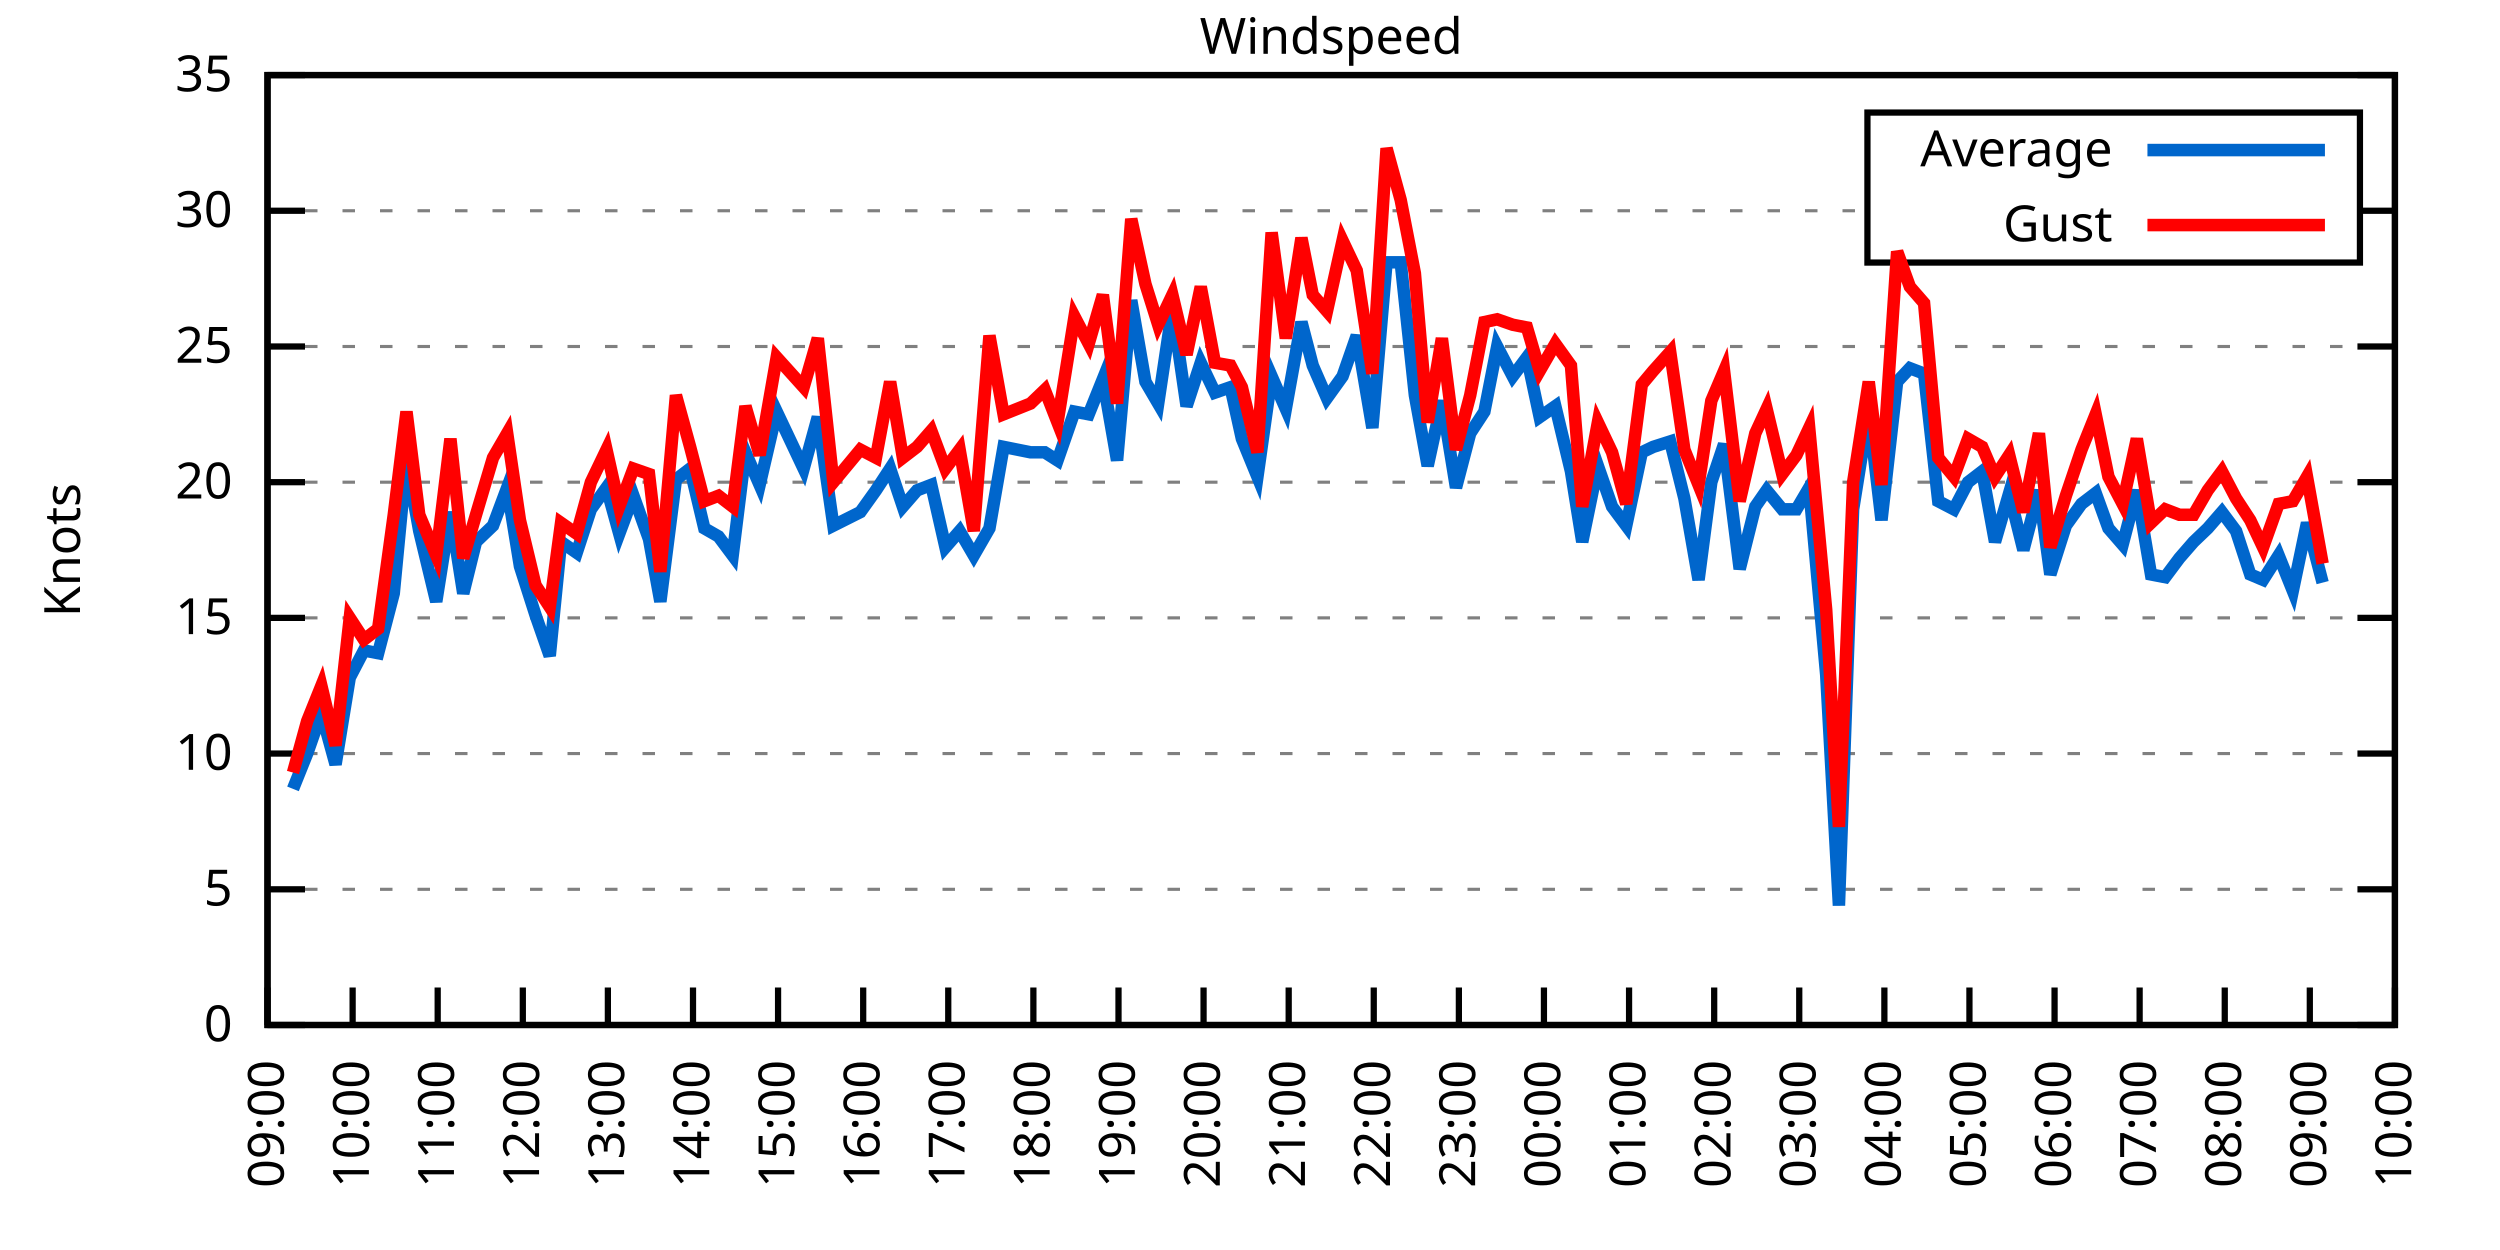
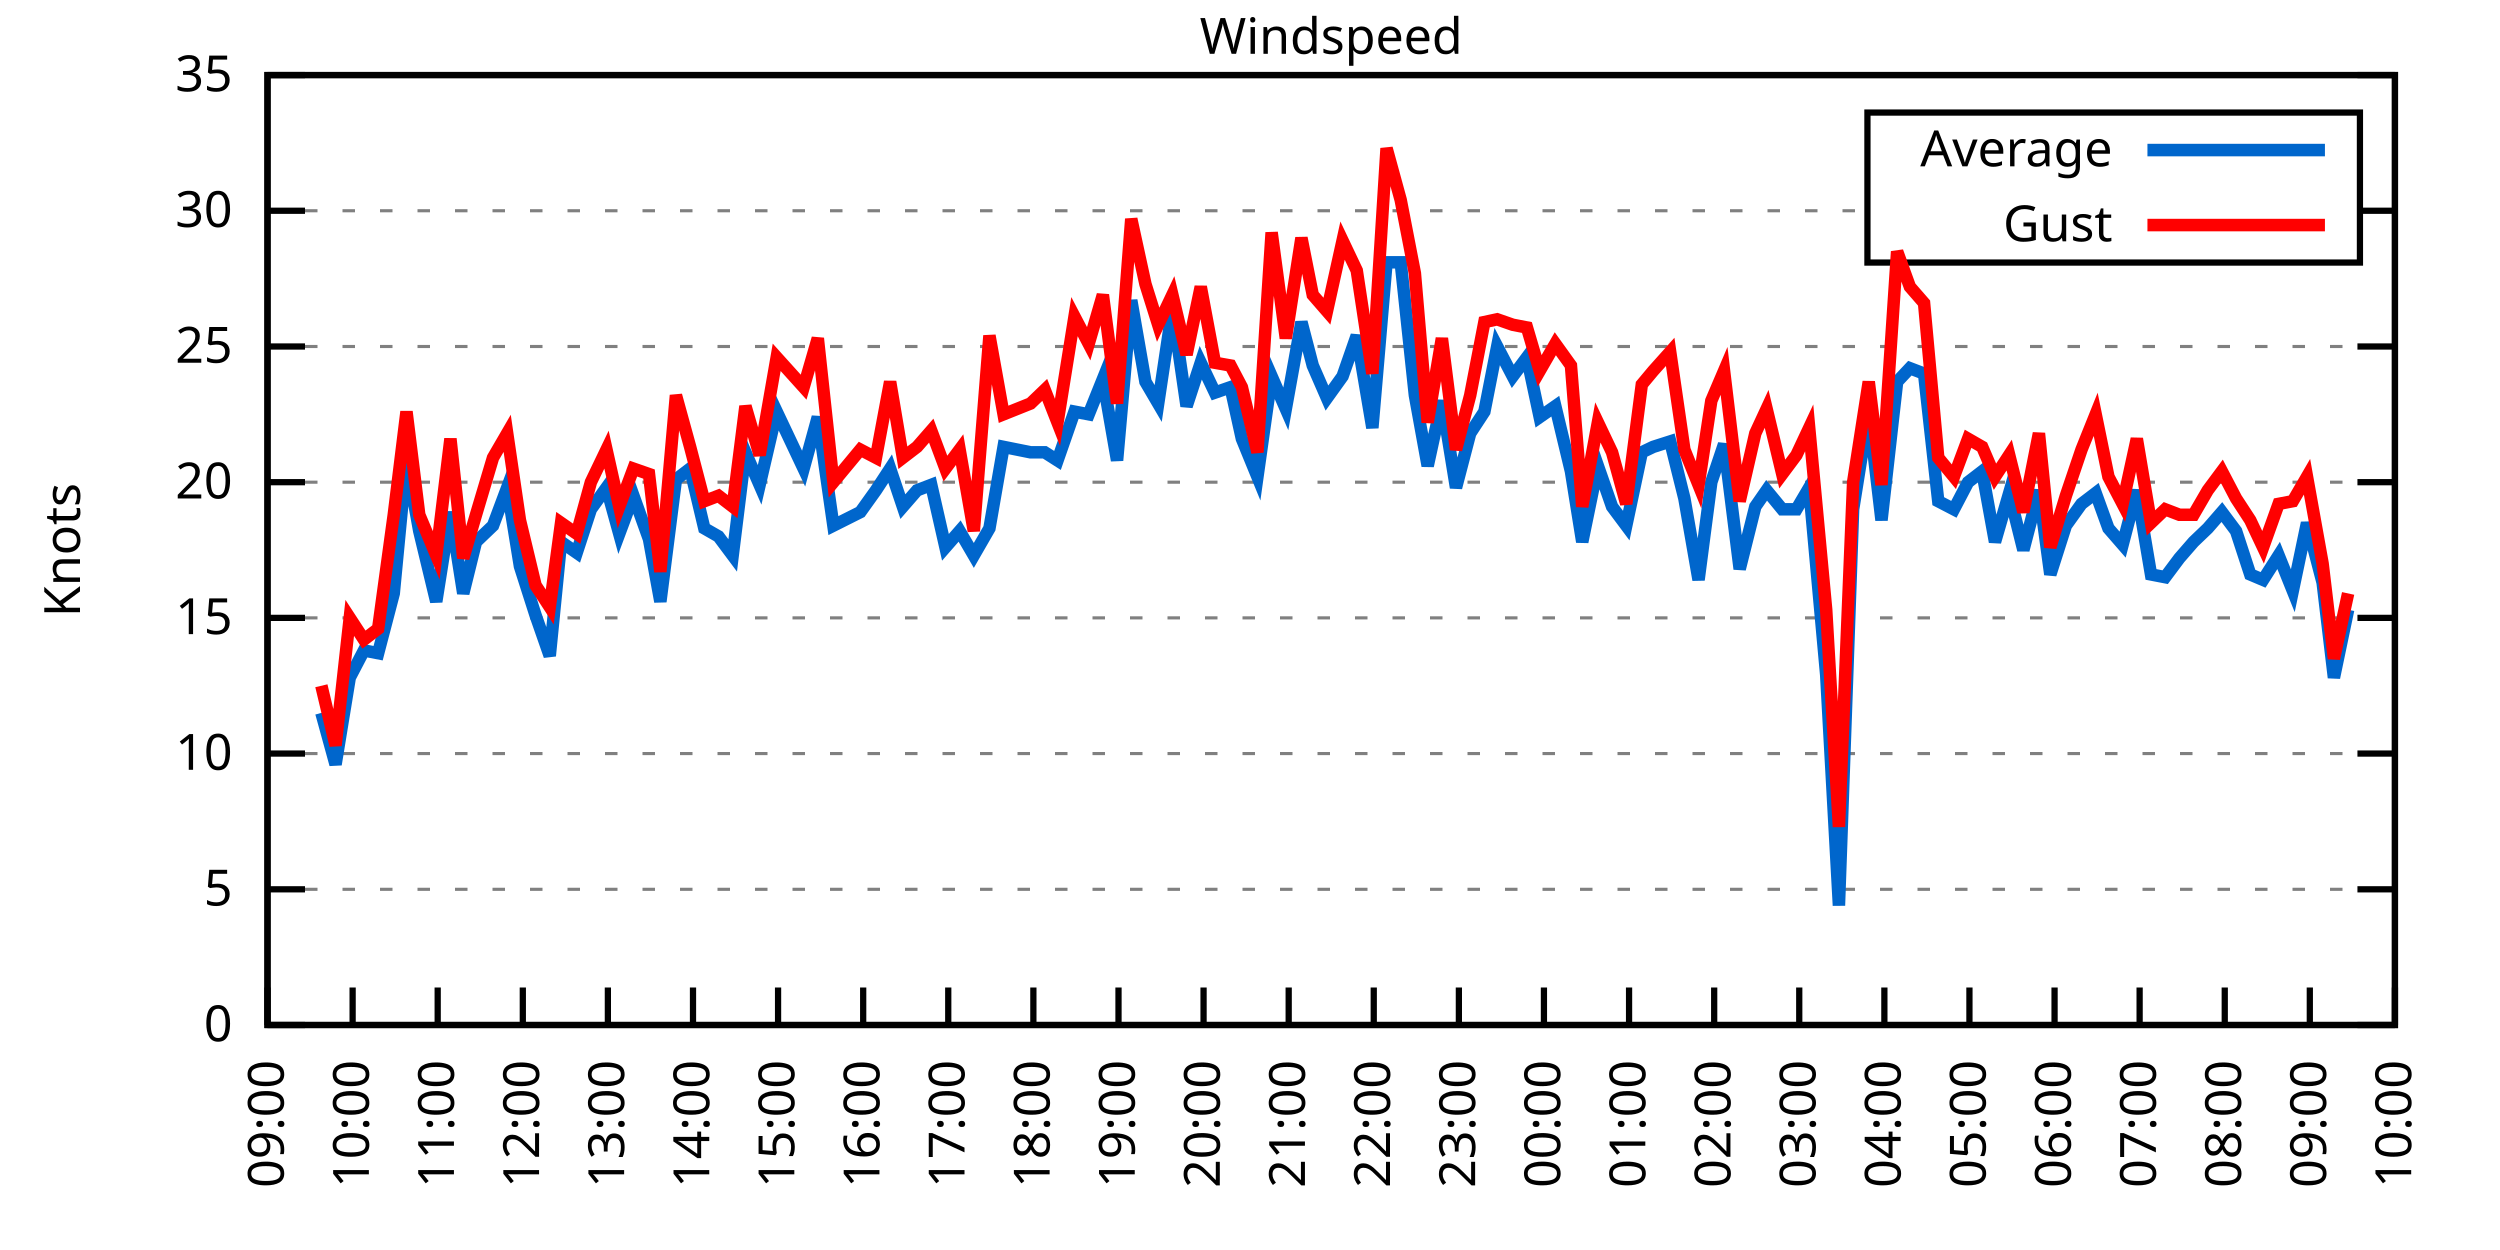
<svg xmlns="http://www.w3.org/2000/svg" xmlns:xlink="http://www.w3.org/1999/xlink" width="400" height="200" viewBox="0 0 400 200">
  <g id="gnuplot_canvas">
    <rect x="0" y="0" width="400" height="200" fill="none" />
    <defs>
      <circle id="gpDot" r="0.5" stroke-width="0.5" stroke="currentColor" />
      <path id="gpPt0" stroke-width="0.333" stroke="currentColor" d="M-1,0 h2 M0,-1 v2" />
      <path id="gpPt1" stroke-width="0.333" stroke="currentColor" d="M-1,-1 L1,1 M1,-1 L-1,1" />
      <path id="gpPt2" stroke-width="0.333" stroke="currentColor" d="M-1,0 L1,0 M0,-1 L0,1 M-1,-1 L1,1 M-1,1 L1,-1" />
      <rect id="gpPt3" stroke-width="0.333" stroke="currentColor" x="-1" y="-1" width="2" height="2" />
      <rect id="gpPt4" stroke-width="0.333" stroke="currentColor" fill="currentColor" x="-1" y="-1" width="2" height="2" />
      <circle id="gpPt5" stroke-width="0.333" stroke="currentColor" cx="0" cy="0" r="1" />
      <use xlink:href="#gpPt5" id="gpPt6" fill="currentColor" stroke="none" />
      <path id="gpPt7" stroke-width="0.333" stroke="currentColor" d="M0,-1.33 L-1.33,0.67 L1.33,0.67 z" />
      <use xlink:href="#gpPt7" id="gpPt8" fill="currentColor" stroke="none" />
      <use xlink:href="#gpPt7" id="gpPt9" stroke="currentColor" transform="rotate(180)" />
      <use xlink:href="#gpPt9" id="gpPt10" fill="currentColor" stroke="none" />
      <use xlink:href="#gpPt3" id="gpPt11" stroke="currentColor" transform="rotate(45)" />
      <use xlink:href="#gpPt11" id="gpPt12" fill="currentColor" stroke="none" />
      <path id="gpPt13" stroke-width="0.333" stroke="currentColor" d="M0,1.330 L1.265,0.411 L0.782,-1.067 L-0.782,-1.076 L-1.265,0.411 z" />
      <use xlink:href="#gpPt13" id="gpPt14" fill="currentColor" stroke="none" />
      <filter id="textbox" filterUnits="objectBoundingBox" x="0" y="0" height="1" width="1">
        <feFlood flood-color="white" flood-opacity="1" result="bgnd" />
        <feComposite in="SourceGraphic" in2="bgnd" operator="atop" />
      </filter>
      <filter id="greybox" filterUnits="objectBoundingBox" x="0" y="0" height="1" width="1">
        <feFlood flood-color="lightgrey" flood-opacity="1" result="grey" />
        <feComposite in="SourceGraphic" in2="grey" operator="atop" />
      </filter>
    </defs>
    <g fill="none" color="white" stroke="currentColor" stroke-width="1.00" stroke-linecap="butt" stroke-linejoin="miter">
</g>
    <g fill="none" color="black" stroke="currentColor" stroke-width="1.00" stroke-linecap="butt" stroke-linejoin="miter">
      <g stroke="none" shape-rendering="crispEdges">
        <polygon fill="rgb(255, 255, 255)" points="42.80,164.00 383.18,164.00 383.18,12.02 42.80,12.02 " />
      </g>
    </g>
    <g fill="none" color="black" stroke="currentColor" stroke-width="1.00" stroke-linecap="butt" stroke-linejoin="miter">
</g>
    <g fill="none" color="black" stroke="black" stroke-width="0.50" stroke-linecap="butt" stroke-linejoin="miter">
</g>
    <g fill="none" color="gray" stroke="currentColor" stroke-width="0.50" stroke-linecap="butt" stroke-linejoin="miter">
      <path stroke="gray" stroke-dasharray="2,4" class="gridline" d="M42.80,164.00 L383.19,164.00  " />
    </g>
    <g fill="none" color="gray" stroke="gray" stroke-width="1.00" stroke-linecap="butt" stroke-linejoin="miter">
</g>
    <g fill="none" color="black" stroke="currentColor" stroke-width="1.00" stroke-linecap="butt" stroke-linejoin="miter">
      <path stroke="black" d="M42.80,164.00 L48.80,164.00 M383.19,164.00 L377.19,164.00  " />
      <g transform="translate(37.20,166.60)" stroke="none" fill="black" font-family="Sans" font-size="8.00" text-anchor="end">
        <text>
          <tspan font-family="Sans"> 0</tspan>
        </text>
      </g>
    </g>
    <g fill="none" color="black" stroke="currentColor" stroke-width="1.00" stroke-linecap="butt" stroke-linejoin="miter">
</g>
    <g fill="none" color="black" stroke="black" stroke-width="0.50" stroke-linecap="butt" stroke-linejoin="miter">
</g>
    <g fill="none" color="gray" stroke="currentColor" stroke-width="0.50" stroke-linecap="butt" stroke-linejoin="miter">
      <path stroke="gray" stroke-dasharray="2,4" class="gridline" d="M42.80,142.29 L383.19,142.29  " />
    </g>
    <g fill="none" color="gray" stroke="gray" stroke-width="1.00" stroke-linecap="butt" stroke-linejoin="miter">
</g>
    <g fill="none" color="black" stroke="currentColor" stroke-width="1.00" stroke-linecap="butt" stroke-linejoin="miter">
      <path stroke="black" d="M42.80,142.29 L48.80,142.29 M383.19,142.29 L377.19,142.29  " />
      <g transform="translate(37.20,144.89)" stroke="none" fill="black" font-family="Sans" font-size="8.00" text-anchor="end">
        <text>
          <tspan font-family="Sans"> 5</tspan>
        </text>
      </g>
    </g>
    <g fill="none" color="black" stroke="currentColor" stroke-width="1.00" stroke-linecap="butt" stroke-linejoin="miter">
</g>
    <g fill="none" color="black" stroke="black" stroke-width="0.50" stroke-linecap="butt" stroke-linejoin="miter">
</g>
    <g fill="none" color="gray" stroke="currentColor" stroke-width="0.50" stroke-linecap="butt" stroke-linejoin="miter">
      <path stroke="gray" stroke-dasharray="2,4" class="gridline" d="M42.80,120.57 L383.19,120.57  " />
    </g>
    <g fill="none" color="gray" stroke="gray" stroke-width="1.00" stroke-linecap="butt" stroke-linejoin="miter">
</g>
    <g fill="none" color="black" stroke="currentColor" stroke-width="1.00" stroke-linecap="butt" stroke-linejoin="miter">
      <path stroke="black" d="M42.80,120.57 L48.80,120.57 M383.19,120.57 L377.19,120.57  " />
      <g transform="translate(37.20,123.17)" stroke="none" fill="black" font-family="Sans" font-size="8.00" text-anchor="end">
        <text>
          <tspan font-family="Sans"> 10</tspan>
        </text>
      </g>
    </g>
    <g fill="none" color="black" stroke="currentColor" stroke-width="1.00" stroke-linecap="butt" stroke-linejoin="miter">
</g>
    <g fill="none" color="black" stroke="black" stroke-width="0.50" stroke-linecap="butt" stroke-linejoin="miter">
</g>
    <g fill="none" color="gray" stroke="currentColor" stroke-width="0.50" stroke-linecap="butt" stroke-linejoin="miter">
      <path stroke="gray" stroke-dasharray="2,4" class="gridline" d="M42.80,98.86 L383.19,98.86  " />
    </g>
    <g fill="none" color="gray" stroke="gray" stroke-width="1.00" stroke-linecap="butt" stroke-linejoin="miter">
</g>
    <g fill="none" color="black" stroke="currentColor" stroke-width="1.00" stroke-linecap="butt" stroke-linejoin="miter">
      <path stroke="black" d="M42.80,98.86 L48.80,98.86 M383.19,98.86 L377.19,98.86  " />
      <g transform="translate(37.20,101.46)" stroke="none" fill="black" font-family="Sans" font-size="8.00" text-anchor="end">
        <text>
          <tspan font-family="Sans"> 15</tspan>
        </text>
      </g>
    </g>
    <g fill="none" color="black" stroke="currentColor" stroke-width="1.00" stroke-linecap="butt" stroke-linejoin="miter">
</g>
    <g fill="none" color="black" stroke="black" stroke-width="0.50" stroke-linecap="butt" stroke-linejoin="miter">
</g>
    <g fill="none" color="gray" stroke="currentColor" stroke-width="0.50" stroke-linecap="butt" stroke-linejoin="miter">
      <path stroke="gray" stroke-dasharray="2,4" class="gridline" d="M42.80,77.15 L383.19,77.15  " />
    </g>
    <g fill="none" color="gray" stroke="gray" stroke-width="1.00" stroke-linecap="butt" stroke-linejoin="miter">
</g>
    <g fill="none" color="black" stroke="currentColor" stroke-width="1.00" stroke-linecap="butt" stroke-linejoin="miter">
      <path stroke="black" d="M42.80,77.15 L48.80,77.15 M383.19,77.15 L377.19,77.15  " />
      <g transform="translate(37.20,79.75)" stroke="none" fill="black" font-family="Sans" font-size="8.00" text-anchor="end">
        <text>
          <tspan font-family="Sans"> 20</tspan>
        </text>
      </g>
    </g>
    <g fill="none" color="black" stroke="currentColor" stroke-width="1.00" stroke-linecap="butt" stroke-linejoin="miter">
</g>
    <g fill="none" color="black" stroke="black" stroke-width="0.50" stroke-linecap="butt" stroke-linejoin="miter">
</g>
    <g fill="none" color="gray" stroke="currentColor" stroke-width="0.50" stroke-linecap="butt" stroke-linejoin="miter">
      <path stroke="gray" stroke-dasharray="2,4" class="gridline" d="M42.80,55.44 L383.19,55.44  " />
    </g>
    <g fill="none" color="gray" stroke="gray" stroke-width="1.00" stroke-linecap="butt" stroke-linejoin="miter">
</g>
    <g fill="none" color="black" stroke="currentColor" stroke-width="1.00" stroke-linecap="butt" stroke-linejoin="miter">
      <path stroke="black" d="M42.80,55.44 L48.80,55.44 M383.19,55.44 L377.19,55.44  " />
      <g transform="translate(37.20,58.04)" stroke="none" fill="black" font-family="Sans" font-size="8.00" text-anchor="end">
        <text>
          <tspan font-family="Sans"> 25</tspan>
        </text>
      </g>
    </g>
    <g fill="none" color="black" stroke="currentColor" stroke-width="1.00" stroke-linecap="butt" stroke-linejoin="miter">
</g>
    <g fill="none" color="black" stroke="black" stroke-width="0.50" stroke-linecap="butt" stroke-linejoin="miter">
</g>
    <g fill="none" color="gray" stroke="currentColor" stroke-width="0.50" stroke-linecap="butt" stroke-linejoin="miter">
      <path stroke="gray" stroke-dasharray="2,4" class="gridline" d="M42.80,33.72 L298.79,33.72 M377.59,33.72 L383.19,33.72  " />
    </g>
    <g fill="none" color="gray" stroke="gray" stroke-width="1.00" stroke-linecap="butt" stroke-linejoin="miter">
</g>
    <g fill="none" color="black" stroke="currentColor" stroke-width="1.00" stroke-linecap="butt" stroke-linejoin="miter">
      <path stroke="black" d="M42.80,33.72 L48.80,33.72 M383.19,33.72 L377.19,33.72  " />
      <g transform="translate(37.20,36.32)" stroke="none" fill="black" font-family="Sans" font-size="8.00" text-anchor="end">
        <text>
          <tspan font-family="Sans"> 30</tspan>
        </text>
      </g>
    </g>
    <g fill="none" color="black" stroke="currentColor" stroke-width="1.00" stroke-linecap="butt" stroke-linejoin="miter">
</g>
    <g fill="none" color="black" stroke="black" stroke-width="0.50" stroke-linecap="butt" stroke-linejoin="miter">
</g>
    <g fill="none" color="gray" stroke="currentColor" stroke-width="0.50" stroke-linecap="butt" stroke-linejoin="miter">
      <path stroke="gray" stroke-dasharray="2,4" class="gridline" d="M42.80,12.01 L383.19,12.01  " />
    </g>
    <g fill="none" color="gray" stroke="gray" stroke-width="1.00" stroke-linecap="butt" stroke-linejoin="miter">
</g>
    <g fill="none" color="black" stroke="currentColor" stroke-width="1.00" stroke-linecap="butt" stroke-linejoin="miter">
      <path stroke="black" d="M42.80,12.01 L48.80,12.01 M383.19,12.01 L377.19,12.01  " />
      <g transform="translate(37.20,14.61)" stroke="none" fill="black" font-family="Sans" font-size="8.00" text-anchor="end">
        <text>
          <tspan font-family="Sans"> 35</tspan>
        </text>
      </g>
    </g>
    <g fill="none" color="black" stroke="currentColor" stroke-width="1.00" stroke-linecap="butt" stroke-linejoin="miter">
      <path stroke="black" d="M42.80,164.00 L42.80,158.00  " />
      <g transform="translate(45.40,169.60) rotate(270.00)" stroke="none" fill="black" font-family="Sans" font-size="8.00" text-anchor="end">
        <text>
          <tspan font-family="Sans">09:00</tspan>
        </text>
      </g>
    </g>
    <g fill="none" color="black" stroke="currentColor" stroke-width="1.00" stroke-linecap="butt" stroke-linejoin="miter">
      <path stroke="black" d="M56.42,164.00 L56.42,158.00  " />
      <g transform="translate(59.02,169.60) rotate(270.00)" stroke="none" fill="black" font-family="Sans" font-size="8.00" text-anchor="end">
        <text>
          <tspan font-family="Sans">10:00</tspan>
        </text>
      </g>
    </g>
    <g fill="none" color="black" stroke="currentColor" stroke-width="1.00" stroke-linecap="butt" stroke-linejoin="miter">
      <path stroke="black" d="M70.03,164.00 L70.03,158.00  " />
      <g transform="translate(72.63,169.60) rotate(270.00)" stroke="none" fill="black" font-family="Sans" font-size="8.00" text-anchor="end">
        <text>
          <tspan font-family="Sans">11:00</tspan>
        </text>
      </g>
    </g>
    <g fill="none" color="black" stroke="currentColor" stroke-width="1.00" stroke-linecap="butt" stroke-linejoin="miter">
      <path stroke="black" d="M83.65,164.00 L83.65,158.00  " />
      <g transform="translate(86.25,169.60) rotate(270.00)" stroke="none" fill="black" font-family="Sans" font-size="8.00" text-anchor="end">
        <text>
          <tspan font-family="Sans">12:00</tspan>
        </text>
      </g>
    </g>
    <g fill="none" color="black" stroke="currentColor" stroke-width="1.00" stroke-linecap="butt" stroke-linejoin="miter">
      <path stroke="black" d="M97.26,164.00 L97.26,158.00  " />
      <g transform="translate(99.86,169.60) rotate(270.00)" stroke="none" fill="black" font-family="Sans" font-size="8.00" text-anchor="end">
        <text>
          <tspan font-family="Sans">13:00</tspan>
        </text>
      </g>
    </g>
    <g fill="none" color="black" stroke="currentColor" stroke-width="1.00" stroke-linecap="butt" stroke-linejoin="miter">
      <path stroke="black" d="M110.88,164.00 L110.88,158.00  " />
      <g transform="translate(113.48,169.60) rotate(270.00)" stroke="none" fill="black" font-family="Sans" font-size="8.00" text-anchor="end">
        <text>
          <tspan font-family="Sans">14:00</tspan>
        </text>
      </g>
    </g>
    <g fill="none" color="black" stroke="currentColor" stroke-width="1.00" stroke-linecap="butt" stroke-linejoin="miter">
      <path stroke="black" d="M124.49,164.00 L124.49,158.00  " />
      <g transform="translate(127.09,169.60) rotate(270.00)" stroke="none" fill="black" font-family="Sans" font-size="8.00" text-anchor="end">
        <text>
          <tspan font-family="Sans">15:00</tspan>
        </text>
      </g>
    </g>
    <g fill="none" color="black" stroke="currentColor" stroke-width="1.00" stroke-linecap="butt" stroke-linejoin="miter">
      <path stroke="black" d="M138.11,164.00 L138.11,158.00  " />
      <g transform="translate(140.71,169.60) rotate(270.00)" stroke="none" fill="black" font-family="Sans" font-size="8.00" text-anchor="end">
        <text>
          <tspan font-family="Sans">16:00</tspan>
        </text>
      </g>
    </g>
    <g fill="none" color="black" stroke="currentColor" stroke-width="1.00" stroke-linecap="butt" stroke-linejoin="miter">
      <path stroke="black" d="M151.72,164.00 L151.72,158.00  " />
      <g transform="translate(154.32,169.60) rotate(270.00)" stroke="none" fill="black" font-family="Sans" font-size="8.00" text-anchor="end">
        <text>
          <tspan font-family="Sans">17:00</tspan>
        </text>
      </g>
    </g>
    <g fill="none" color="black" stroke="currentColor" stroke-width="1.00" stroke-linecap="butt" stroke-linejoin="miter">
      <path stroke="black" d="M165.34,164.00 L165.34,158.00  " />
      <g transform="translate(167.94,169.60) rotate(270.00)" stroke="none" fill="black" font-family="Sans" font-size="8.00" text-anchor="end">
        <text>
          <tspan font-family="Sans">18:00</tspan>
        </text>
      </g>
    </g>
    <g fill="none" color="black" stroke="currentColor" stroke-width="1.00" stroke-linecap="butt" stroke-linejoin="miter">
      <path stroke="black" d="M178.96,164.00 L178.96,158.00  " />
      <g transform="translate(181.56,169.60) rotate(270.00)" stroke="none" fill="black" font-family="Sans" font-size="8.00" text-anchor="end">
        <text>
          <tspan font-family="Sans">19:00</tspan>
        </text>
      </g>
    </g>
    <g fill="none" color="black" stroke="currentColor" stroke-width="1.00" stroke-linecap="butt" stroke-linejoin="miter">
      <path stroke="black" d="M192.57,164.00 L192.57,158.00  " />
      <g transform="translate(195.17,169.60) rotate(270.00)" stroke="none" fill="black" font-family="Sans" font-size="8.00" text-anchor="end">
        <text>
          <tspan font-family="Sans">20:00</tspan>
        </text>
      </g>
    </g>
    <g fill="none" color="black" stroke="currentColor" stroke-width="1.00" stroke-linecap="butt" stroke-linejoin="miter">
      <path stroke="black" d="M206.19,164.00 L206.19,158.00  " />
      <g transform="translate(208.79,169.60) rotate(270.00)" stroke="none" fill="black" font-family="Sans" font-size="8.00" text-anchor="end">
        <text>
          <tspan font-family="Sans">21:00</tspan>
        </text>
      </g>
    </g>
    <g fill="none" color="black" stroke="currentColor" stroke-width="1.00" stroke-linecap="butt" stroke-linejoin="miter">
      <path stroke="black" d="M219.80,164.00 L219.80,158.00  " />
      <g transform="translate(222.40,169.60) rotate(270.00)" stroke="none" fill="black" font-family="Sans" font-size="8.00" text-anchor="end">
        <text>
          <tspan font-family="Sans">22:00</tspan>
        </text>
      </g>
    </g>
    <g fill="none" color="black" stroke="currentColor" stroke-width="1.00" stroke-linecap="butt" stroke-linejoin="miter">
      <path stroke="black" d="M233.42,164.00 L233.42,158.00  " />
      <g transform="translate(236.02,169.60) rotate(270.00)" stroke="none" fill="black" font-family="Sans" font-size="8.00" text-anchor="end">
        <text>
          <tspan font-family="Sans">23:00</tspan>
        </text>
      </g>
    </g>
    <g fill="none" color="black" stroke="currentColor" stroke-width="1.00" stroke-linecap="butt" stroke-linejoin="miter">
      <path stroke="black" d="M247.03,164.00 L247.03,158.00  " />
      <g transform="translate(249.63,169.60) rotate(270.00)" stroke="none" fill="black" font-family="Sans" font-size="8.00" text-anchor="end">
        <text>
          <tspan font-family="Sans">00:00</tspan>
        </text>
      </g>
    </g>
    <g fill="none" color="black" stroke="currentColor" stroke-width="1.00" stroke-linecap="butt" stroke-linejoin="miter">
      <path stroke="black" d="M260.65,164.00 L260.65,158.00  " />
      <g transform="translate(263.25,169.60) rotate(270.00)" stroke="none" fill="black" font-family="Sans" font-size="8.00" text-anchor="end">
        <text>
          <tspan font-family="Sans">01:00</tspan>
        </text>
      </g>
    </g>
    <g fill="none" color="black" stroke="currentColor" stroke-width="1.00" stroke-linecap="butt" stroke-linejoin="miter">
      <path stroke="black" d="M274.27,164.00 L274.27,158.00  " />
      <g transform="translate(276.87,169.60) rotate(270.00)" stroke="none" fill="black" font-family="Sans" font-size="8.00" text-anchor="end">
        <text>
          <tspan font-family="Sans">02:00</tspan>
        </text>
      </g>
    </g>
    <g fill="none" color="black" stroke="currentColor" stroke-width="1.00" stroke-linecap="butt" stroke-linejoin="miter">
      <path stroke="black" d="M287.88,164.00 L287.88,158.00  " />
      <g transform="translate(290.48,169.60) rotate(270.00)" stroke="none" fill="black" font-family="Sans" font-size="8.00" text-anchor="end">
        <text>
          <tspan font-family="Sans">03:00</tspan>
        </text>
      </g>
    </g>
    <g fill="none" color="black" stroke="currentColor" stroke-width="1.00" stroke-linecap="butt" stroke-linejoin="miter">
      <path stroke="black" d="M301.50,164.00 L301.50,158.00  " />
      <g transform="translate(304.10,169.60) rotate(270.00)" stroke="none" fill="black" font-family="Sans" font-size="8.00" text-anchor="end">
        <text>
          <tspan font-family="Sans">04:00</tspan>
        </text>
      </g>
    </g>
    <g fill="none" color="black" stroke="currentColor" stroke-width="1.00" stroke-linecap="butt" stroke-linejoin="miter">
      <path stroke="black" d="M315.11,164.00 L315.11,158.00  " />
      <g transform="translate(317.71,169.60) rotate(270.00)" stroke="none" fill="black" font-family="Sans" font-size="8.00" text-anchor="end">
        <text>
          <tspan font-family="Sans">05:00</tspan>
        </text>
      </g>
    </g>
    <g fill="none" color="black" stroke="currentColor" stroke-width="1.00" stroke-linecap="butt" stroke-linejoin="miter">
      <path stroke="black" d="M328.73,164.00 L328.73,158.00  " />
      <g transform="translate(331.33,169.60) rotate(270.00)" stroke="none" fill="black" font-family="Sans" font-size="8.00" text-anchor="end">
        <text>
          <tspan font-family="Sans">06:00</tspan>
        </text>
      </g>
    </g>
    <g fill="none" color="black" stroke="currentColor" stroke-width="1.00" stroke-linecap="butt" stroke-linejoin="miter">
      <path stroke="black" d="M342.34,164.00 L342.34,158.00  " />
      <g transform="translate(344.94,169.60) rotate(270.00)" stroke="none" fill="black" font-family="Sans" font-size="8.00" text-anchor="end">
        <text>
          <tspan font-family="Sans">07:00</tspan>
        </text>
      </g>
    </g>
    <g fill="none" color="black" stroke="currentColor" stroke-width="1.00" stroke-linecap="butt" stroke-linejoin="miter">
      <path stroke="black" d="M355.96,164.00 L355.96,158.00  " />
      <g transform="translate(358.56,169.60) rotate(270.00)" stroke="none" fill="black" font-family="Sans" font-size="8.00" text-anchor="end">
        <text>
          <tspan font-family="Sans">08:00</tspan>
        </text>
      </g>
    </g>
    <g fill="none" color="black" stroke="currentColor" stroke-width="1.00" stroke-linecap="butt" stroke-linejoin="miter">
      <path stroke="black" d="M369.57,164.00 L369.57,158.00  " />
      <g transform="translate(372.17,169.60) rotate(270.00)" stroke="none" fill="black" font-family="Sans" font-size="8.00" text-anchor="end">
        <text>
          <tspan font-family="Sans">09:00</tspan>
        </text>
      </g>
    </g>
    <g fill="none" color="black" stroke="currentColor" stroke-width="1.00" stroke-linecap="butt" stroke-linejoin="miter">
      <path stroke="black" d="M383.19,164.00 L383.19,158.00  " />
      <g transform="translate(385.79,169.60) rotate(270.00)" stroke="none" fill="black" font-family="Sans" font-size="8.00" text-anchor="end">
        <text>
          <tspan font-family="Sans">10:00</tspan>
        </text>
      </g>
    </g>
    <g fill="none" color="black" stroke="currentColor" stroke-width="1.00" stroke-linecap="butt" stroke-linejoin="miter">
</g>
    <g fill="none" color="black" stroke="currentColor" stroke-width="1.00" stroke-linecap="butt" stroke-linejoin="miter">
      <path stroke="black" d="M42.80,12.01 L42.80,164.00 L383.19,164.00 L383.19,12.01 L42.80,12.01 Z  " />
    </g>
    <g fill="none" color="black" stroke="currentColor" stroke-width="1.00" stroke-linecap="butt" stroke-linejoin="miter">
</g>
    <g fill="none" color="black" stroke="currentColor" stroke-width="1.00" stroke-linecap="butt" stroke-linejoin="miter">
      <path stroke="black" d="M298.79,42.01 L298.79,18.01 L377.59,18.01 L377.59,42.01 L298.79,42.01 Z  " />
    </g>
    <g id="Windspeed_plot_1">
      <g fill="none" color="white" stroke="black" stroke-width="2.00" stroke-linecap="butt" stroke-linejoin="miter">
</g>
      <g fill="none" color="black" stroke="currentColor" stroke-width="2.00" stroke-linecap="butt" stroke-linejoin="miter">
        <g transform="translate(337.99,26.61)" stroke="none" fill="black" font-family="Sans" font-size="8.00" text-anchor="end">
          <text>
            <tspan font-family="Sans">Average</tspan>
          </text>
        </g>
      </g>
      <g fill="none" color="black" stroke="currentColor" stroke-width="2.00" stroke-linecap="butt" stroke-linejoin="miter">
-         <path stroke="rgb(  0, 102, 204)" d="M343.59,24.01 L371.99,24.01 M46.88,126.22 L49.15,120.57 L51.42,114.06 L53.69,122.31 L55.96,108.42 L58.23,104.07   L60.50,104.51 L63.00,94.95 L65.04,73.67 L67.08,84.97 L69.80,96.26 L72.07,81.93 L74.12,94.95 L76.16,86.70   L78.88,84.10 L81.15,78.02 L83.19,90.61 L85.69,98.43 L87.96,104.94 L89.77,86.70 L92.27,88.44 L94.54,81.49   L97.04,78.02 L99.08,85.40 L101.35,79.32 L103.84,86.27 L105.66,96.26 L108.15,76.71 L110.42,74.98 L112.69,84.53   L114.96,85.83 L117.23,88.87 L119.27,72.37 L121.54,77.58 L124.27,65.86 L128.58,74.98 L130.85,66.73 L133.34,84.10   L137.66,81.93 L140.15,78.45 L142.42,74.98 L144.46,81.06 L146.73,78.45 L149.00,77.58 L151.27,87.57 L153.54,84.97   L155.81,88.87 L158.31,84.53 L160.57,71.50 L164.89,72.37 L167.16,72.37 L169.20,73.67 L171.92,65.86 L174.19,66.29   L176.46,60.65 L178.73,73.67 L181.00,48.05 L183.27,61.08 L185.31,64.56 L187.58,49.36 L189.85,64.99 L192.12,58.04   L194.39,62.82 L196.88,61.95 L198.70,70.20 L201.19,76.28 L203.46,60.21 L205.73,65.42 L208.23,51.53 L210.04,58.48   L212.31,63.69 L214.81,60.21 L217.08,53.70 L219.58,68.46 L221.85,41.97 L224.11,41.97 L226.38,63.25 L228.43,74.54   L230.70,64.12 L232.96,78.02 L235.23,69.33 L237.50,65.86 L239.55,55.44 L242.04,60.21 L244.31,57.17 L246.35,66.73   L248.85,64.99 L251.35,75.41 L253.16,86.70 L255.66,74.54 L257.93,81.06 L260.20,84.10 L262.69,72.37 L264.51,71.50   L267.23,70.63 L269.50,79.75 L271.77,92.78 L273.81,77.15 L275.85,71.07 L278.35,91.04 L280.85,81.06 L282.66,78.45   L285.16,81.49 L287.43,81.49 L289.47,78.02 L292.19,107.98 L294.23,144.89 L296.50,81.49 L299.00,65.86 L301.04,83.23   L303.54,61.08 L305.58,58.91 L307.85,59.78 L310.12,80.19 L312.62,81.49 L314.89,77.15 L317.15,75.41 L319.20,86.70   L321.47,78.89 L323.74,88.00 L326.23,78.45 L328.05,91.91 L330.54,84.10 L333.04,80.62 L335.31,78.89 L337.35,84.53   L339.62,87.14 L341.89,78.45 L344.16,91.91 L346.43,92.35 L348.70,89.31 L350.97,86.70 L353.24,84.53 L355.50,81.93   L357.77,84.97 L360.04,91.91 L362.09,92.78 L364.58,88.87 L366.85,94.52 L369.12,83.66 L371.62,93.22  " />
+         <path stroke="rgb(  0, 102, 204)" d="M343.59,24.01 L371.99,24.01 M51.42,114.06 L53.69,122.31 L55.96,108.42 L58.23,104.07 L60.50,104.51 L63.00,94.95   L65.04,73.67 L67.08,84.97 L69.80,96.26 L72.07,81.93 L74.12,94.95 L76.16,86.70 L78.88,84.10 L81.15,78.02   L83.19,90.61 L85.69,98.43 L87.96,104.94 L89.77,86.70 L92.27,88.44 L94.54,81.49 L97.04,78.02 L99.08,85.40   L101.35,79.32 L103.84,86.27 L105.66,96.26 L108.15,76.71 L110.42,74.98 L112.69,84.53 L114.96,85.83 L117.23,88.87   L119.27,72.37 L121.54,77.58 L124.27,65.86 L128.58,74.98 L130.85,66.73 L133.34,84.10 L137.66,81.93 L140.15,78.45   L142.42,74.98 L144.46,81.06 L146.73,78.45 L149.00,77.58 L151.27,87.57 L153.54,84.97 L155.81,88.87 L158.31,84.53   L160.57,71.50 L164.89,72.37 L167.16,72.37 L169.20,73.67 L171.92,65.86 L174.19,66.29 L176.46,60.65 L178.73,73.67   L181.00,48.05 L183.27,61.08 L185.31,64.56 L187.58,49.36 L189.85,64.99 L192.12,58.04 L194.39,62.82 L196.88,61.95   L198.70,70.20 L201.19,76.28 L203.46,60.21 L205.73,65.42 L208.23,51.53 L210.04,58.48 L212.31,63.69 L214.81,60.21   L217.08,53.70 L219.58,68.46 L221.85,41.97 L224.11,41.97 L226.38,63.25 L228.43,74.54 L230.70,64.12 L232.96,78.02   L235.23,69.33 L237.50,65.86 L239.55,55.44 L242.04,60.21 L244.31,57.17 L246.35,66.73 L248.85,64.99 L251.35,75.41   L253.16,86.70 L255.66,74.54 L257.93,81.06 L260.20,84.10 L262.69,72.37 L264.51,71.50 L267.23,70.63 L269.50,79.75   L271.77,92.78 L273.81,77.15 L275.85,71.07 L278.35,91.04 L280.85,81.06 L282.66,78.45 L285.16,81.49 L287.43,81.49   L289.47,78.02 L292.19,107.98 L294.23,144.89 L296.50,81.49 L299.00,65.86 L301.04,83.23 L303.54,61.08 L305.58,58.91   L307.85,59.78 L310.12,80.19 L312.62,81.49 L314.89,77.15 L317.15,75.41 L319.20,86.70 L321.47,78.89 L323.74,88.00   L326.23,78.45 L328.05,91.91 L330.54,84.10 L333.04,80.62 L335.31,78.89 L337.35,84.53 L339.62,87.14 L341.89,78.45   L344.16,91.91 L346.43,92.35 L348.70,89.31 L350.97,86.70 L353.24,84.53 L355.50,81.93 L357.77,84.97 L360.04,91.91   L362.09,92.78 L364.58,88.87 L366.85,94.52 L369.12,83.66 L371.62,93.22 L373.43,108.42 L375.70,97.56  " />
      </g>
    </g>
    <g id="Windspeed_plot_2">
      <g fill="none" color="black" stroke="currentColor" stroke-width="2.00" stroke-linecap="butt" stroke-linejoin="miter">
        <g transform="translate(337.99,38.61)" stroke="none" fill="black" font-family="Sans" font-size="8.00" text-anchor="end">
          <text>
            <tspan font-family="Sans">Gust</tspan>
          </text>
        </g>
      </g>
      <g fill="none" color="black" stroke="currentColor" stroke-width="2.00" stroke-linecap="butt" stroke-linejoin="miter">
-         <path stroke="rgb(255,   0,   0)" d="M343.59,36.01 L371.99,36.01 M46.88,123.61 L49.15,115.36 L51.42,109.72 L53.69,119.27 L55.96,98.86 L58.23,102.34   L60.50,100.60 L63.00,82.36 L65.04,65.86 L67.08,82.36 L69.80,88.87 L72.07,70.20 L74.12,89.31 L76.16,82.36   L78.88,73.24 L81.15,69.33 L83.19,83.23 L85.69,93.65 L87.96,97.12 L89.77,83.66 L92.27,85.40 L94.54,77.15   L97.04,71.94 L99.08,81.06 L101.35,74.98 L103.84,75.85 L105.66,91.48 L108.15,63.25 L110.42,71.50 L112.69,80.19   L114.96,79.32 L117.23,81.06 L119.27,64.99 L121.54,72.81 L124.27,57.17 L128.58,61.95 L130.85,54.13 L133.34,77.15   L137.66,71.94 L140.15,73.24 L142.42,61.08 L144.46,73.24 L146.73,71.50 L149.00,68.90 L151.27,74.98 L153.54,71.94   L155.81,84.97 L158.31,53.70 L160.57,66.29 L164.89,64.56 L167.16,62.38 L169.20,67.59 L171.92,50.66 L174.19,55.00   L176.46,47.18 L178.73,64.56 L181.00,35.03 L183.27,45.45 L185.31,51.96 L187.58,47.18 L189.85,56.74 L192.12,45.88   L194.39,58.04 L196.88,58.48 L198.70,61.95 L201.19,72.37 L203.46,37.20 L205.73,54.13 L208.23,38.07 L210.04,47.18   L212.31,49.79 L214.81,38.50 L217.08,43.28 L219.58,59.78 L221.85,23.73 L224.11,31.99 L226.38,43.71 L228.43,67.59   L230.70,54.13 L232.96,71.94 L235.23,63.25 L237.50,51.53 L239.55,51.09 L242.04,51.96 L244.31,52.40 L246.35,59.34   L248.85,55.00 L251.35,58.48 L253.16,81.06 L255.66,67.59 L257.93,72.37 L260.20,80.62 L262.69,61.52 L264.51,59.34   L267.23,56.30 L269.50,71.94 L271.77,77.58 L273.81,64.12 L275.85,59.34 L278.35,80.19 L280.85,69.33 L282.66,65.42   L285.16,75.85 L287.43,72.81 L289.47,68.46 L292.19,97.56 L294.23,132.30 L296.50,77.15 L299.00,61.08 L301.04,77.58   L303.54,40.24 L305.58,45.88 L307.85,48.49 L310.12,73.24 L312.62,76.28 L314.89,70.20 L317.15,71.50 L319.20,76.28   L321.47,72.81 L323.74,81.93 L326.23,69.33 L328.05,87.57 L330.54,79.32 L333.04,71.94 L335.31,66.29 L337.35,76.28   L339.62,80.62 L341.89,70.20 L344.16,83.66 L346.43,81.49 L348.70,82.36 L350.97,82.36 L353.24,78.45 L355.50,75.41   L357.77,79.75 L360.04,83.23 L362.09,87.57 L364.58,80.62 L366.85,80.19 L369.12,76.28 L371.62,90.18  " />
+         <path stroke="rgb(255,   0,   0)" d="M343.59,36.01 L371.99,36.01 M51.42,109.72 L53.69,119.27 L55.96,98.86 L58.23,102.34 L60.50,100.60 L63.00,82.36   L65.04,65.86 L67.08,82.36 L69.80,88.87 L72.07,70.20 L74.12,89.31 L76.16,82.36 L78.88,73.24 L81.15,69.33   L83.19,83.23 L85.69,93.65 L87.96,97.12 L89.77,83.66 L92.27,85.40 L94.54,77.15 L97.04,71.94 L99.08,81.06   L101.35,74.98 L103.84,75.85 L105.66,91.48 L108.15,63.25 L110.42,71.50 L112.69,80.19 L114.96,79.32 L117.23,81.06   L119.27,64.99 L121.54,72.81 L124.27,57.17 L128.58,61.95 L130.85,54.13 L133.34,77.15 L137.66,71.94 L140.15,73.24   L142.42,61.08 L144.46,73.24 L146.73,71.50 L149.00,68.90 L151.27,74.98 L153.54,71.94 L155.81,84.97 L158.31,53.70   L160.57,66.29 L164.89,64.56 L167.16,62.38 L169.20,67.59 L171.92,50.66 L174.19,55.00 L176.46,47.18 L178.73,64.56   L181.00,35.03 L183.27,45.45 L185.31,51.96 L187.58,47.18 L189.85,56.74 L192.12,45.88 L194.39,58.04 L196.88,58.48   L198.70,61.95 L201.19,72.37 L203.46,37.20 L205.73,54.13 L208.23,38.07 L210.04,47.18 L212.31,49.79 L214.81,38.50   L217.08,43.28 L219.58,59.78 L221.85,23.73 L224.11,31.99 L226.38,43.71 L228.43,67.59 L230.70,54.13 L232.96,71.94   L235.23,63.25 L237.50,51.53 L239.55,51.09 L242.04,51.96 L244.31,52.40 L246.35,59.34 L248.85,55.00 L251.35,58.48   L253.16,81.06 L255.66,67.59 L257.93,72.37 L260.20,80.62 L262.69,61.52 L264.51,59.34 L267.23,56.30 L269.50,71.94   L271.77,77.58 L273.81,64.12 L275.85,59.34 L278.35,80.19 L280.85,69.33 L282.66,65.42 L285.16,75.85 L287.43,72.81   L289.47,68.46 L292.19,97.56 L294.23,132.30 L296.50,77.15 L299.00,61.08 L301.04,77.58 L303.54,40.24 L305.58,45.88   L307.85,48.49 L310.12,73.24 L312.62,76.28 L314.89,70.20 L317.15,71.50 L319.20,76.28 L321.47,72.81 L323.74,81.93   L326.23,69.33 L328.05,87.57 L330.54,79.32 L333.04,71.94 L335.31,66.29 L337.35,76.28 L339.62,80.62 L341.89,70.20   L344.16,83.66 L346.43,81.49 L348.70,82.36 L350.97,82.36 L353.24,78.45 L355.50,75.41 L357.77,79.75 L360.04,83.23   L362.09,87.57 L364.58,80.62 L366.85,80.19 L369.12,76.28 L371.62,90.18 L373.43,105.38 L375.70,94.95  " />
      </g>
    </g>
    <g fill="none" color="black" stroke="currentColor" stroke-width="2.00" stroke-linecap="butt" stroke-linejoin="miter">
</g>
    <g fill="none" color="black" stroke="black" stroke-width="1.00" stroke-linecap="butt" stroke-linejoin="miter">
</g>
    <g fill="none" color="black" stroke="currentColor" stroke-width="1.00" stroke-linecap="butt" stroke-linejoin="miter">
      <path stroke="black" d="M42.80,12.01 L42.80,164.00 L383.19,164.00 L383.19,12.01 L42.80,12.01 Z  " />
      <g transform="translate(12.80,88.01) rotate(270.00)" stroke="none" fill="black" font-family="Sans" font-size="8.00" text-anchor="middle">
        <text>
          <tspan font-family="Sans">Knots</tspan>
        </text>
      </g>
    </g>
    <g fill="none" color="black" stroke="currentColor" stroke-width="1.00" stroke-linecap="butt" stroke-linejoin="miter">
</g>
    <g fill="none" color="black" stroke="currentColor" stroke-width="1.00" stroke-linecap="butt" stroke-linejoin="miter">
      <g transform="translate(212.99,8.61)" stroke="none" fill="black" font-family="Sans" font-size="8.00" text-anchor="middle">
        <text>
          <tspan font-family="Sans">Windspeed</tspan>
        </text>
      </g>
    </g>
    <g fill="none" color="black" stroke="currentColor" stroke-width="1.00" stroke-linecap="butt" stroke-linejoin="miter">
</g>
  </g>
</svg>
